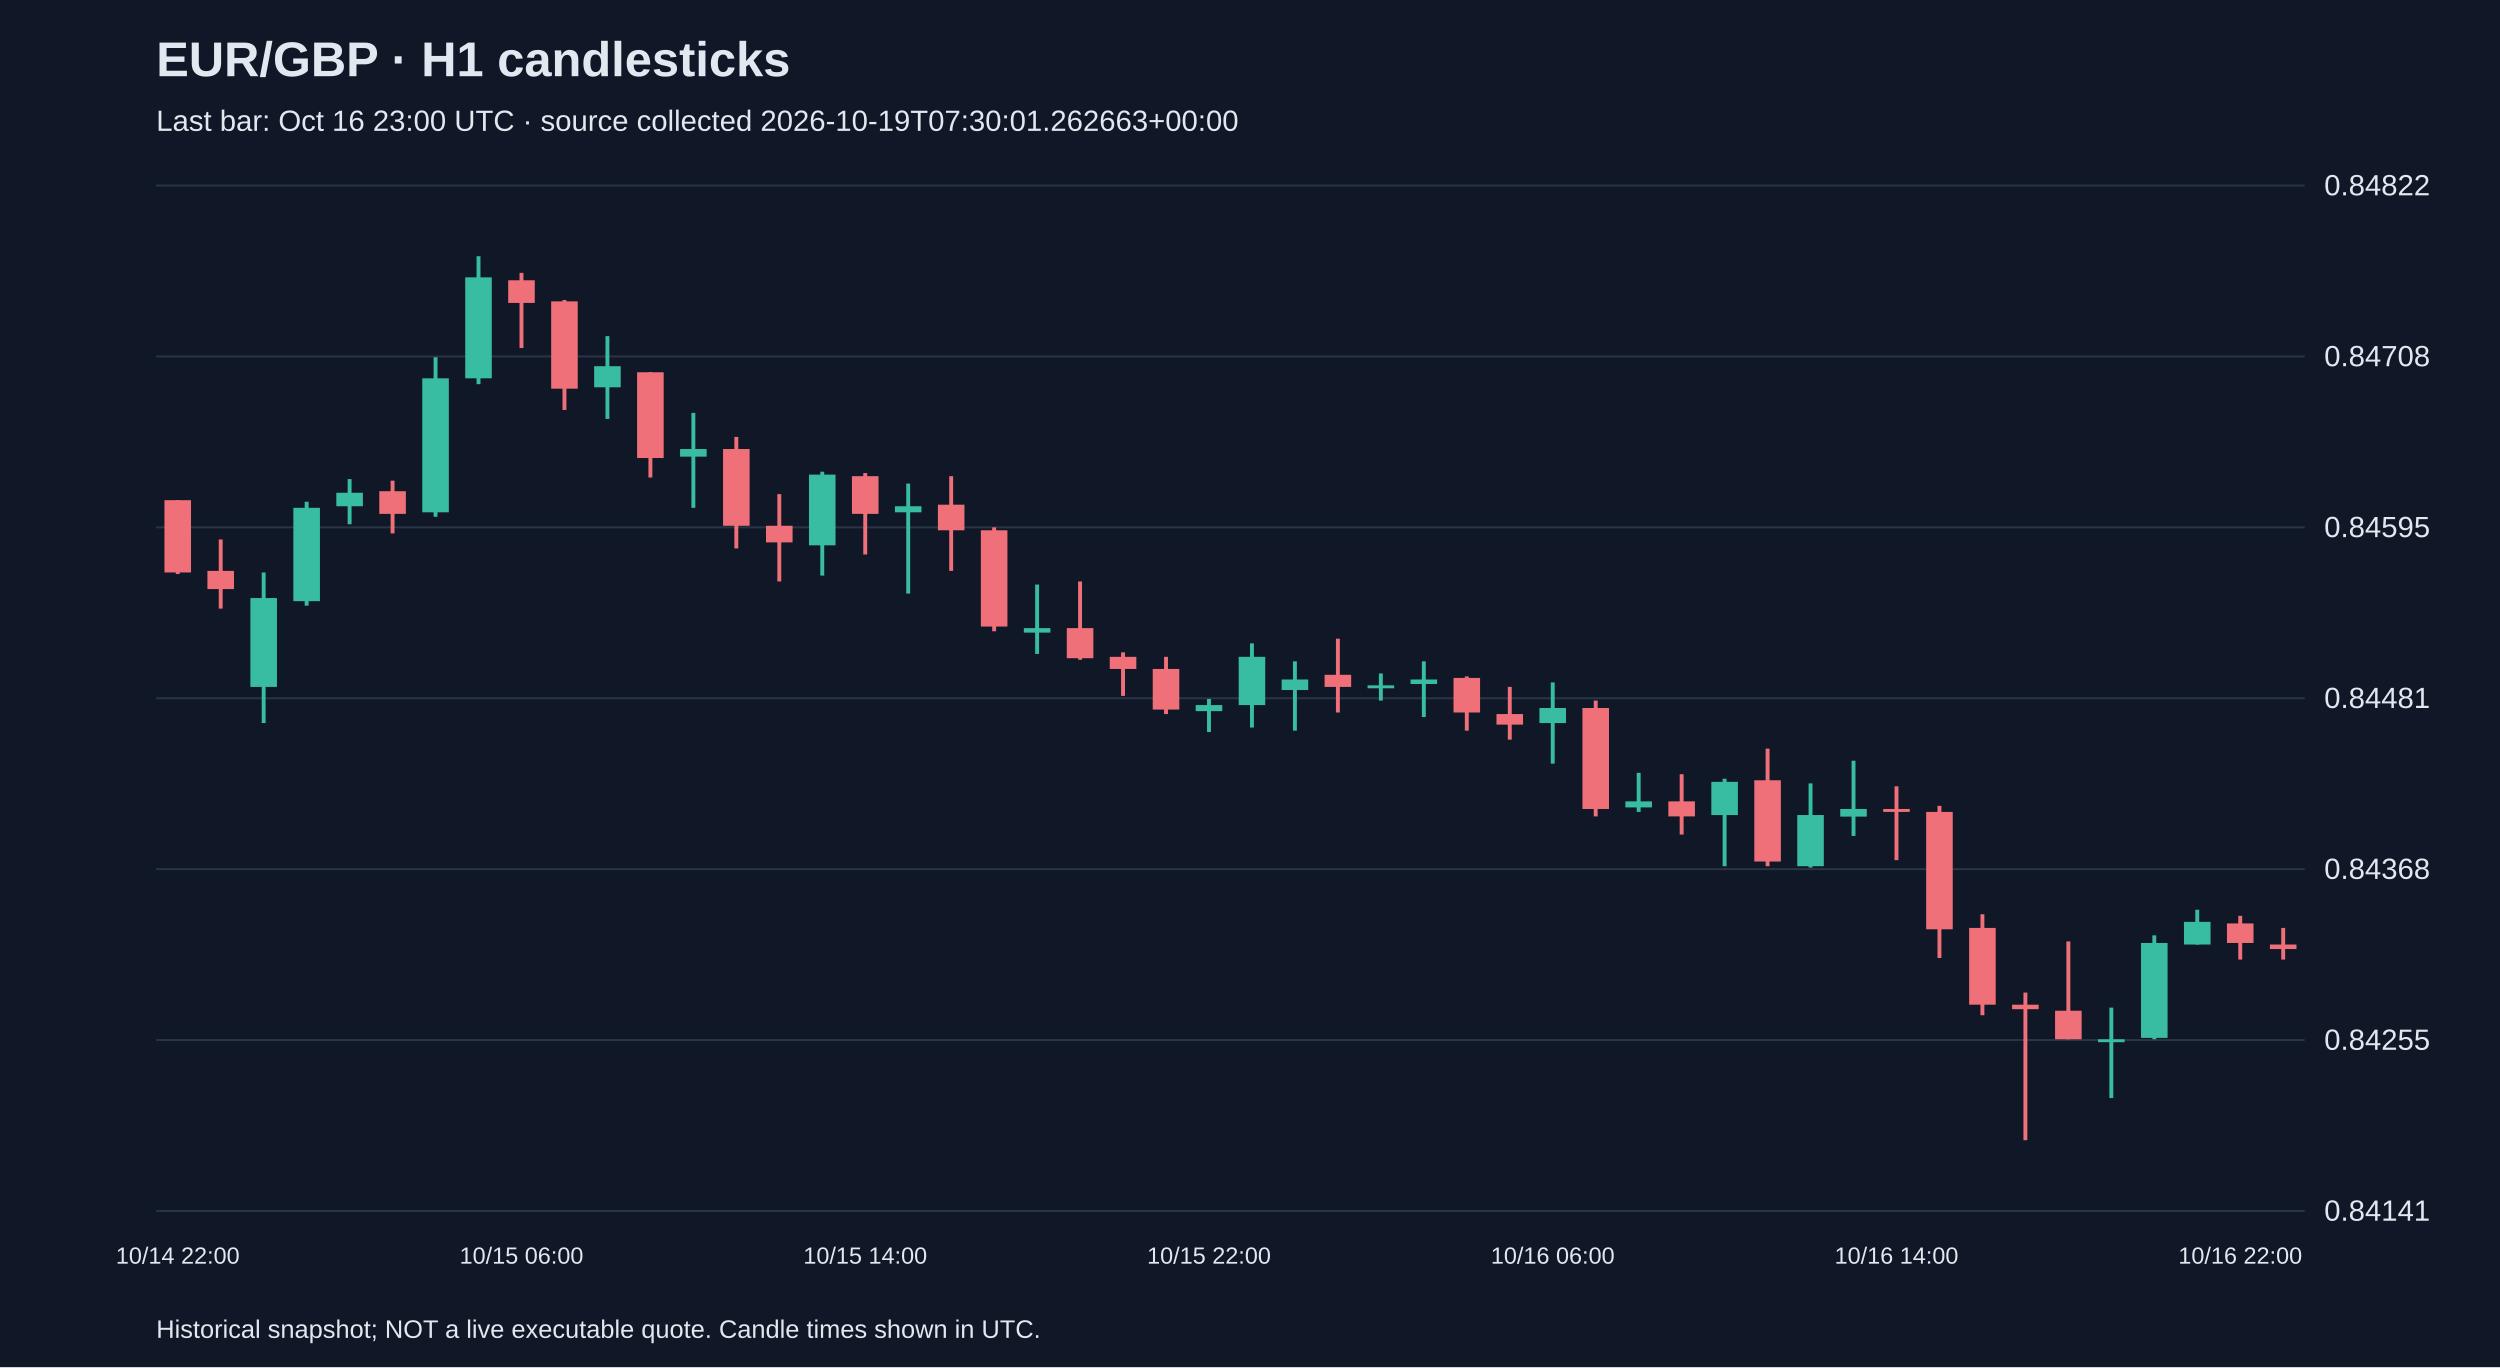
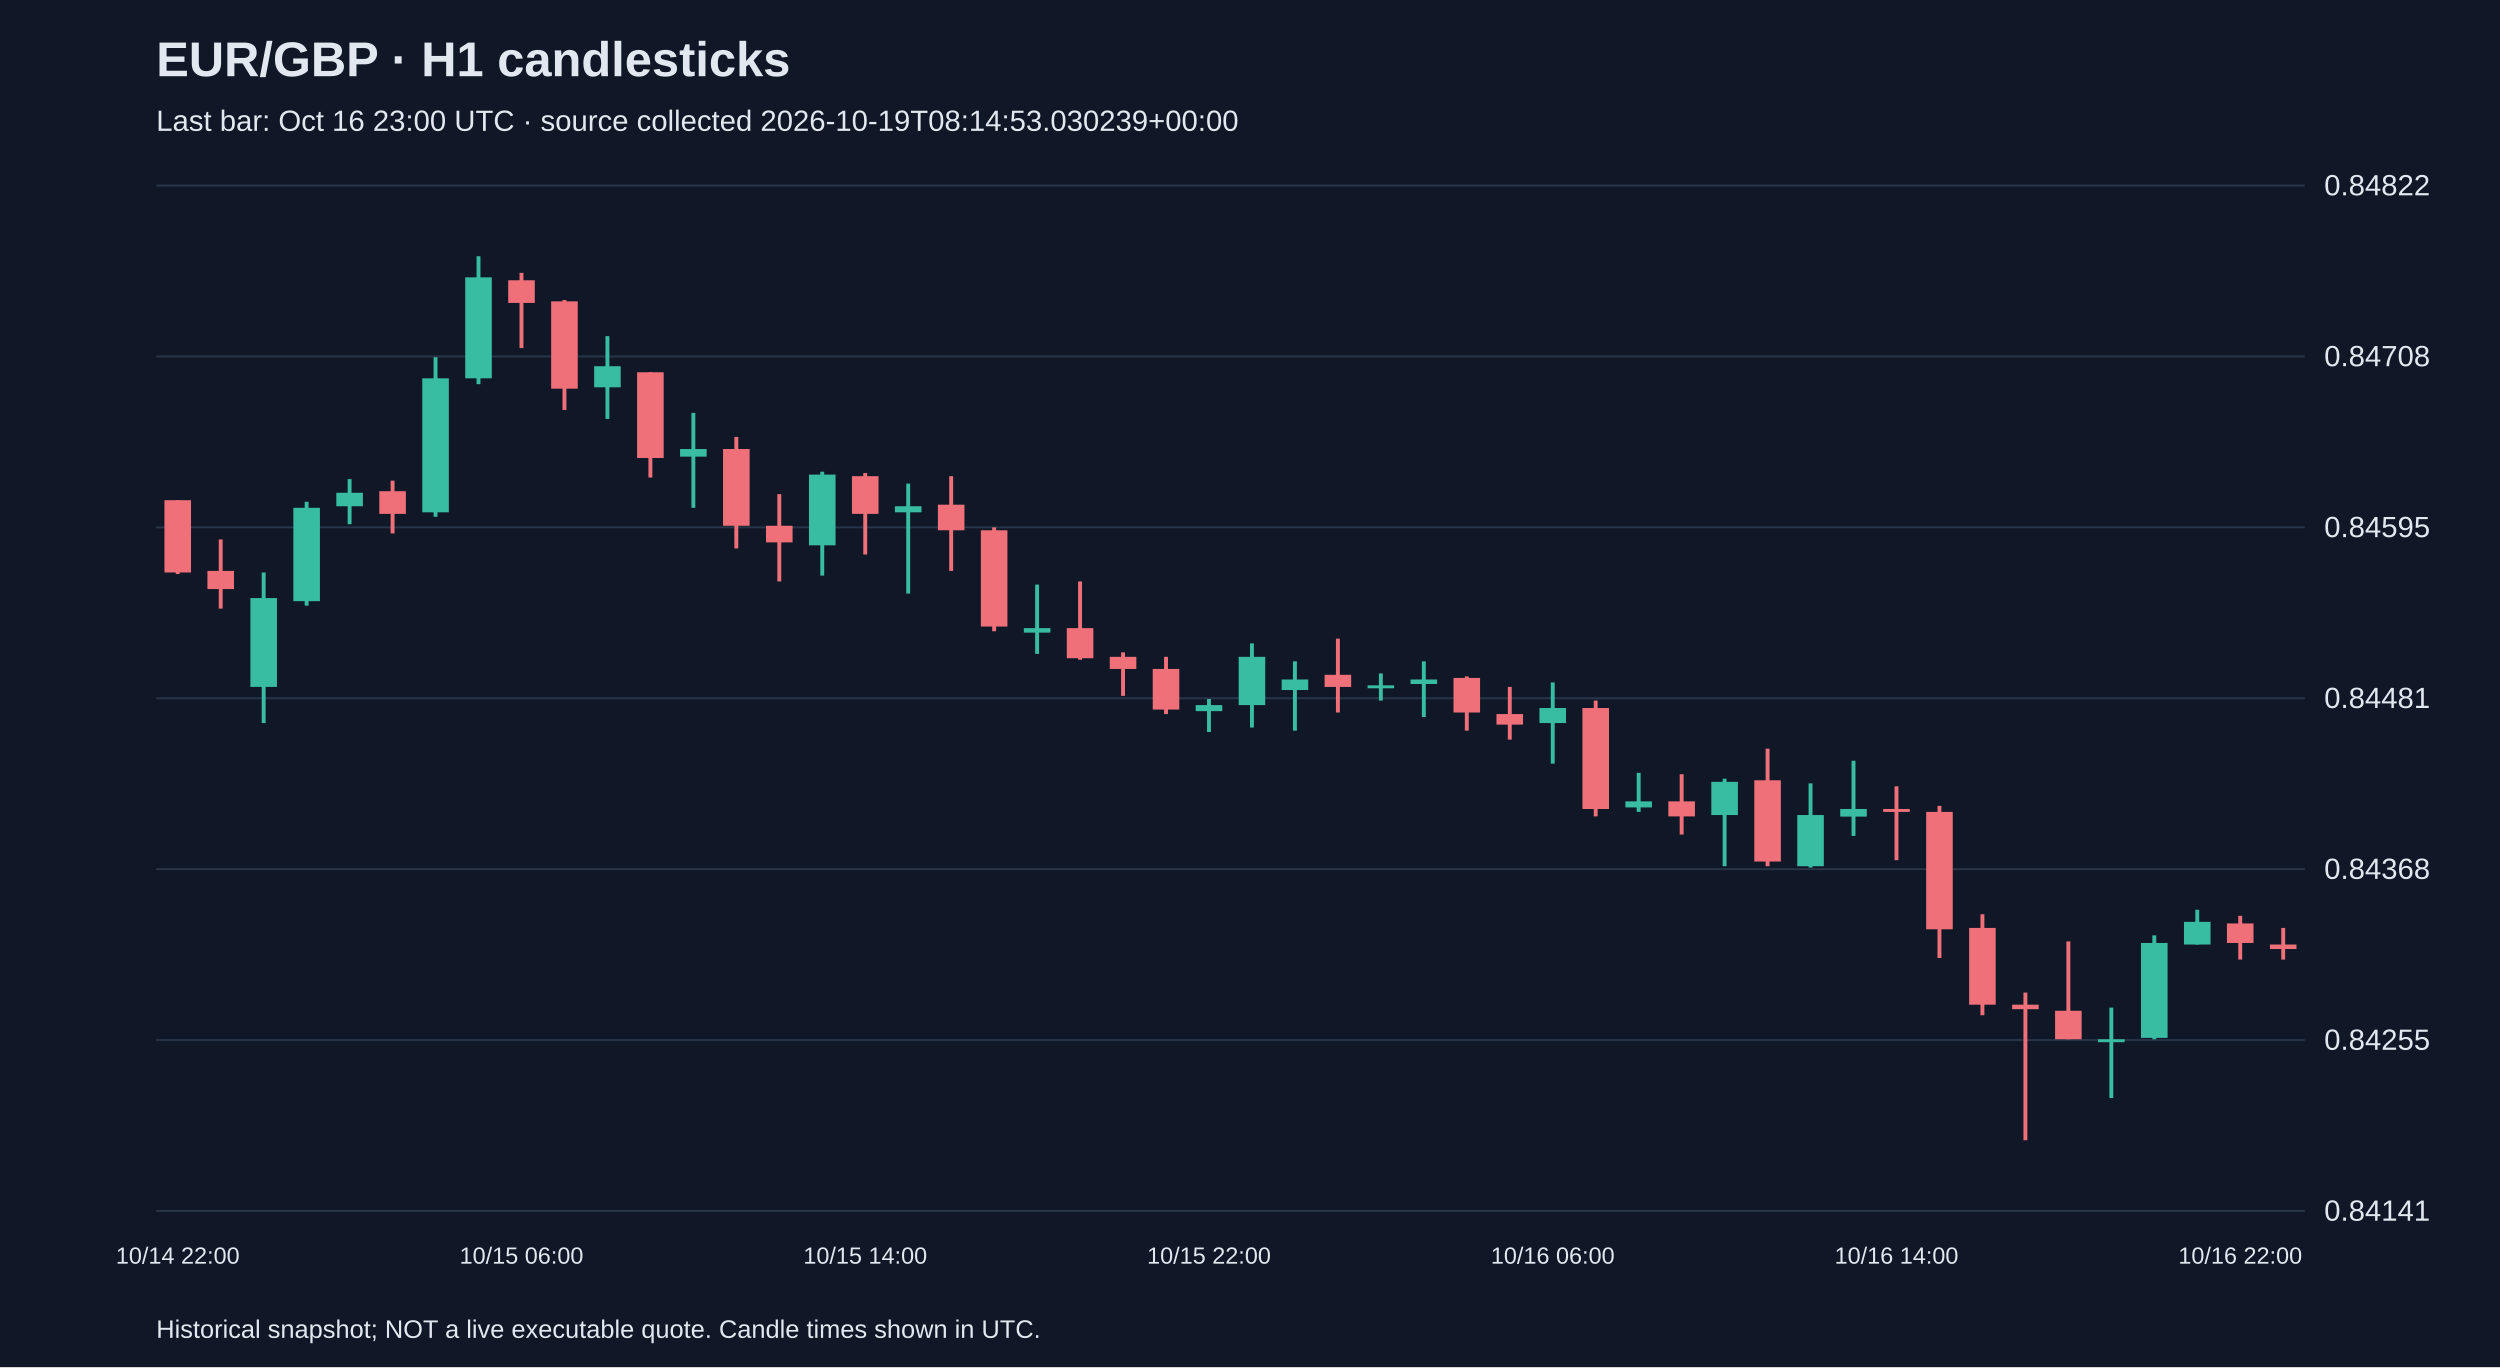
<svg xmlns="http://www.w3.org/2000/svg" viewBox="0 0 1280 700">
  <rect width="100%" height="100%" fill="#101827" />
  <style>text{font-family:Arial,sans-serif;fill:#e2e8f0}</style>
  <text x="80" y="39" font-size="25" font-weight="bold">EUR/GBP · H1 candlesticks</text>
-   <text x="80" y="67" font-size="15" fill="#a6b1c5">Last bar: Oct 16 23:00 UTC · source collected 2026-10-19T07:30:01.262663+00:00</text>
+   <text x="80" y="67" font-size="15" fill="#a6b1c5">Last bar: Oct 16 23:00 UTC · source collected 2026-10-19T08:14:53.030239+00:00</text>
  <line x1="80" y1="620.0" x2="1180" y2="620.0" stroke="#283548" />
  <text x="1190" y="625.0" font-size="15">0.84141</text>
  <line x1="80" y1="532.5" x2="1180" y2="532.5" stroke="#283548" />
  <text x="1190" y="537.5" font-size="15">0.84255</text>
  <line x1="80" y1="445.0" x2="1180" y2="445.0" stroke="#283548" />
  <text x="1190" y="450.0" font-size="15">0.84368</text>
  <line x1="80" y1="357.5" x2="1180" y2="357.5" stroke="#283548" />
  <text x="1190" y="362.5" font-size="15">0.84481</text>
  <line x1="80" y1="270.0" x2="1180" y2="270.0" stroke="#283548" />
  <text x="1190" y="275.0" font-size="15">0.84595</text>
  <line x1="80" y1="182.5" x2="1180" y2="182.5" stroke="#283548" />
  <text x="1190" y="187.5" font-size="15">0.84708</text>
  <line x1="80" y1="95.0" x2="1180" y2="95.0" stroke="#283548" />
  <text x="1190" y="100.0" font-size="15">0.84822</text>
  <line x1="91.0" y1="256.1" x2="91.0" y2="293.9" stroke="#f07079" stroke-width="2" />
  <rect x="84.2" y="256.1" width="13.6" height="37.0" fill="#f07079" />
  <text x="91.0" y="647" text-anchor="middle" font-size="12">10/14 22:00</text>
  <line x1="113.0" y1="276.2" x2="113.0" y2="311.6" stroke="#f07079" stroke-width="2" />
  <rect x="106.2" y="292.3" width="13.6" height="9.3" fill="#f07079" />
  <line x1="135.0" y1="293.1" x2="135.0" y2="370.2" stroke="#38bca2" stroke-width="2" />
  <rect x="128.2" y="306.2" width="13.6" height="45.5" fill="#38bca2" />
  <line x1="157.0" y1="256.9" x2="157.0" y2="310.1" stroke="#38bca2" stroke-width="2" />
  <rect x="150.2" y="260.0" width="13.6" height="47.8" fill="#38bca2" />
  <line x1="179.0" y1="245.3" x2="179.0" y2="268.4" stroke="#38bca2" stroke-width="2" />
  <rect x="172.2" y="252.3" width="13.6" height="6.9" fill="#38bca2" />
  <line x1="201.0" y1="246.1" x2="201.0" y2="273.1" stroke="#f07079" stroke-width="2" />
  <rect x="194.2" y="251.5" width="13.6" height="11.6" fill="#f07079" />
  <line x1="223.0" y1="182.9" x2="223.0" y2="264.6" stroke="#38bca2" stroke-width="2" />
  <rect x="216.2" y="193.7" width="13.6" height="68.6" fill="#38bca2" />
  <line x1="245.0" y1="131.2" x2="245.0" y2="196.7" stroke="#38bca2" stroke-width="2" />
  <rect x="238.2" y="142.0" width="13.6" height="51.7" fill="#38bca2" />
  <line x1="267.0" y1="139.7" x2="267.0" y2="178.2" stroke="#f07079" stroke-width="2" />
  <rect x="260.2" y="143.5" width="13.6" height="11.6" fill="#f07079" />
  <text x="267.0" y="647" text-anchor="middle" font-size="12">10/15 06:00</text>
  <line x1="289.0" y1="153.6" x2="289.0" y2="209.9" stroke="#f07079" stroke-width="2" />
  <rect x="282.2" y="154.3" width="13.6" height="44.7" fill="#f07079" />
  <line x1="311.0" y1="172.1" x2="311.0" y2="214.5" stroke="#38bca2" stroke-width="2" />
  <rect x="304.2" y="187.5" width="13.6" height="10.8" fill="#38bca2" />
  <line x1="333.0" y1="190.6" x2="333.0" y2="244.5" stroke="#f07079" stroke-width="2" />
  <rect x="326.2" y="190.6" width="13.6" height="43.9" fill="#f07079" />
  <line x1="355.0" y1="211.4" x2="355.0" y2="260.0" stroke="#38bca2" stroke-width="2" />
  <rect x="348.2" y="229.9" width="13.6" height="3.9" fill="#38bca2" />
  <line x1="377.0" y1="223.7" x2="377.0" y2="280.8" stroke="#f07079" stroke-width="2" />
  <rect x="370.2" y="229.9" width="13.6" height="39.3" fill="#f07079" />
  <line x1="399.0" y1="253.0" x2="399.0" y2="297.7" stroke="#f07079" stroke-width="2" />
  <rect x="392.2" y="269.2" width="13.6" height="8.5" fill="#f07079" />
  <line x1="421.0" y1="241.5" x2="421.0" y2="294.7" stroke="#38bca2" stroke-width="2" />
  <rect x="414.2" y="243.0" width="13.6" height="36.2" fill="#38bca2" />
  <line x1="443.0" y1="242.2" x2="443.0" y2="283.9" stroke="#f07079" stroke-width="2" />
  <rect x="436.2" y="243.8" width="13.6" height="19.3" fill="#f07079" />
  <text x="443.0" y="647" text-anchor="middle" font-size="12">10/15 14:00</text>
  <line x1="465.0" y1="247.6" x2="465.0" y2="303.9" stroke="#38bca2" stroke-width="2" />
  <rect x="458.2" y="259.2" width="13.6" height="3.1" fill="#38bca2" />
  <line x1="487.0" y1="243.8" x2="487.0" y2="292.3" stroke="#f07079" stroke-width="2" />
  <rect x="480.2" y="258.4" width="13.6" height="13.1" fill="#f07079" />
  <line x1="509.0" y1="270.0" x2="509.0" y2="323.2" stroke="#f07079" stroke-width="2" />
  <rect x="502.2" y="271.5" width="13.6" height="49.3" fill="#f07079" />
  <line x1="531.0" y1="299.3" x2="531.0" y2="334.8" stroke="#38bca2" stroke-width="2" />
  <rect x="524.2" y="321.6" width="13.6" height="2.3" fill="#38bca2" />
  <line x1="553.0" y1="297.7" x2="553.0" y2="337.8" stroke="#f07079" stroke-width="2" />
  <rect x="546.2" y="321.6" width="13.6" height="15.4" fill="#f07079" />
  <line x1="575.0" y1="334.0" x2="575.0" y2="356.3" stroke="#f07079" stroke-width="2" />
  <rect x="568.2" y="336.3" width="13.6" height="6.2" fill="#f07079" />
  <line x1="597.0" y1="336.3" x2="597.0" y2="365.6" stroke="#f07079" stroke-width="2" />
  <rect x="590.2" y="342.5" width="13.6" height="20.8" fill="#f07079" />
  <line x1="619.0" y1="357.9" x2="619.0" y2="374.8" stroke="#38bca2" stroke-width="2" />
  <rect x="612.2" y="361.0" width="13.6" height="3.1" fill="#38bca2" />
  <text x="619.0" y="647" text-anchor="middle" font-size="12">10/15 22:00</text>
  <line x1="641.0" y1="329.4" x2="641.0" y2="372.5" stroke="#38bca2" stroke-width="2" />
  <rect x="634.2" y="336.3" width="13.6" height="24.7" fill="#38bca2" />
  <line x1="663.0" y1="338.6" x2="663.0" y2="374.1" stroke="#38bca2" stroke-width="2" />
  <rect x="656.2" y="347.9" width="13.6" height="5.4" fill="#38bca2" />
  <line x1="685.0" y1="327.0" x2="685.0" y2="364.8" stroke="#f07079" stroke-width="2" />
  <rect x="678.2" y="345.5" width="13.6" height="6.2" fill="#f07079" />
  <line x1="707.0" y1="344.8" x2="707.0" y2="358.7" stroke="#38bca2" stroke-width="2" />
  <rect x="700.2" y="350.9" width="13.6" height="1.5" fill="#38bca2" />
  <line x1="729.0" y1="338.6" x2="729.0" y2="367.1" stroke="#38bca2" stroke-width="2" />
  <rect x="722.2" y="347.9" width="13.6" height="2.3" fill="#38bca2" />
  <line x1="751.0" y1="346.3" x2="751.0" y2="374.1" stroke="#f07079" stroke-width="2" />
  <rect x="744.2" y="347.1" width="13.6" height="17.7" fill="#f07079" />
  <line x1="773.0" y1="351.7" x2="773.0" y2="378.7" stroke="#f07079" stroke-width="2" />
  <rect x="766.2" y="365.6" width="13.6" height="5.4" fill="#f07079" />
  <line x1="795.0" y1="349.4" x2="795.0" y2="391.0" stroke="#38bca2" stroke-width="2" />
  <rect x="788.2" y="362.5" width="13.6" height="7.7" fill="#38bca2" />
  <text x="795.0" y="647" text-anchor="middle" font-size="12">10/16 06:00</text>
  <line x1="817.0" y1="358.7" x2="817.0" y2="418.0" stroke="#f07079" stroke-width="2" />
  <rect x="810.2" y="362.5" width="13.6" height="51.7" fill="#f07079" />
  <line x1="839.0" y1="395.7" x2="839.0" y2="415.7" stroke="#38bca2" stroke-width="2" />
  <rect x="832.2" y="410.3" width="13.6" height="3.1" fill="#38bca2" />
  <line x1="861.0" y1="396.4" x2="861.0" y2="427.3" stroke="#f07079" stroke-width="2" />
  <rect x="854.2" y="410.3" width="13.6" height="7.7" fill="#f07079" />
  <line x1="883.0" y1="398.7" x2="883.0" y2="443.5" stroke="#38bca2" stroke-width="2" />
  <rect x="876.2" y="400.3" width="13.6" height="17.0" fill="#38bca2" />
  <line x1="905.0" y1="383.3" x2="905.0" y2="443.5" stroke="#f07079" stroke-width="2" />
  <rect x="898.2" y="399.5" width="13.6" height="41.6" fill="#f07079" />
  <line x1="927.0" y1="401.1" x2="927.0" y2="444.2" stroke="#38bca2" stroke-width="2" />
  <rect x="920.2" y="417.3" width="13.6" height="26.2" fill="#38bca2" />
  <line x1="949.0" y1="389.5" x2="949.0" y2="428.0" stroke="#38bca2" stroke-width="2" />
  <rect x="942.2" y="414.2" width="13.6" height="3.9" fill="#38bca2" />
  <line x1="971.0" y1="402.6" x2="971.0" y2="440.4" stroke="#f07079" stroke-width="2" />
  <rect x="964.2" y="414.2" width="13.6" height="1.5" fill="#f07079" />
  <text x="971.0" y="647" text-anchor="middle" font-size="12">10/16 14:00</text>
  <line x1="993.0" y1="412.6" x2="993.0" y2="490.5" stroke="#f07079" stroke-width="2" />
  <rect x="986.2" y="415.7" width="13.6" height="60.1" fill="#f07079" />
  <line x1="1015.0" y1="468.1" x2="1015.0" y2="519.8" stroke="#f07079" stroke-width="2" />
  <rect x="1008.2" y="475.1" width="13.6" height="39.3" fill="#f07079" />
  <line x1="1037.0" y1="508.2" x2="1037.0" y2="583.8" stroke="#f07079" stroke-width="2" />
  <rect x="1030.2" y="514.4" width="13.6" height="2.3" fill="#f07079" />
  <line x1="1059.0" y1="482.0" x2="1059.0" y2="532.1" stroke="#f07079" stroke-width="2" />
  <rect x="1052.2" y="517.5" width="13.6" height="14.6" fill="#f07079" />
  <line x1="1081.0" y1="515.9" x2="1081.0" y2="562.2" stroke="#38bca2" stroke-width="2" />
  <rect x="1074.2" y="532.1" width="13.6" height="1.5" fill="#38bca2" />
  <line x1="1103.0" y1="478.9" x2="1103.0" y2="532.1" stroke="#38bca2" stroke-width="2" />
  <rect x="1096.2" y="482.8" width="13.6" height="48.6" fill="#38bca2" />
  <line x1="1125.0" y1="465.8" x2="1125.0" y2="483.6" stroke="#38bca2" stroke-width="2" />
  <rect x="1118.2" y="472.0" width="13.6" height="11.6" fill="#38bca2" />
  <line x1="1147.0" y1="468.9" x2="1147.0" y2="491.3" stroke="#f07079" stroke-width="2" />
  <rect x="1140.2" y="472.8" width="13.6" height="10.0" fill="#f07079" />
  <text x="1147.0" y="647" text-anchor="middle" font-size="12">10/16 22:00</text>
  <line x1="1169.0" y1="475.1" x2="1169.0" y2="491.3" stroke="#f07079" stroke-width="2" />
  <rect x="1162.2" y="483.6" width="13.6" height="2.3" fill="#f07079" />
  <text x="80" y="685" font-size="13">Historical snapshot; NOT a live executable quote. Candle times shown in UTC.</text>
</svg>
